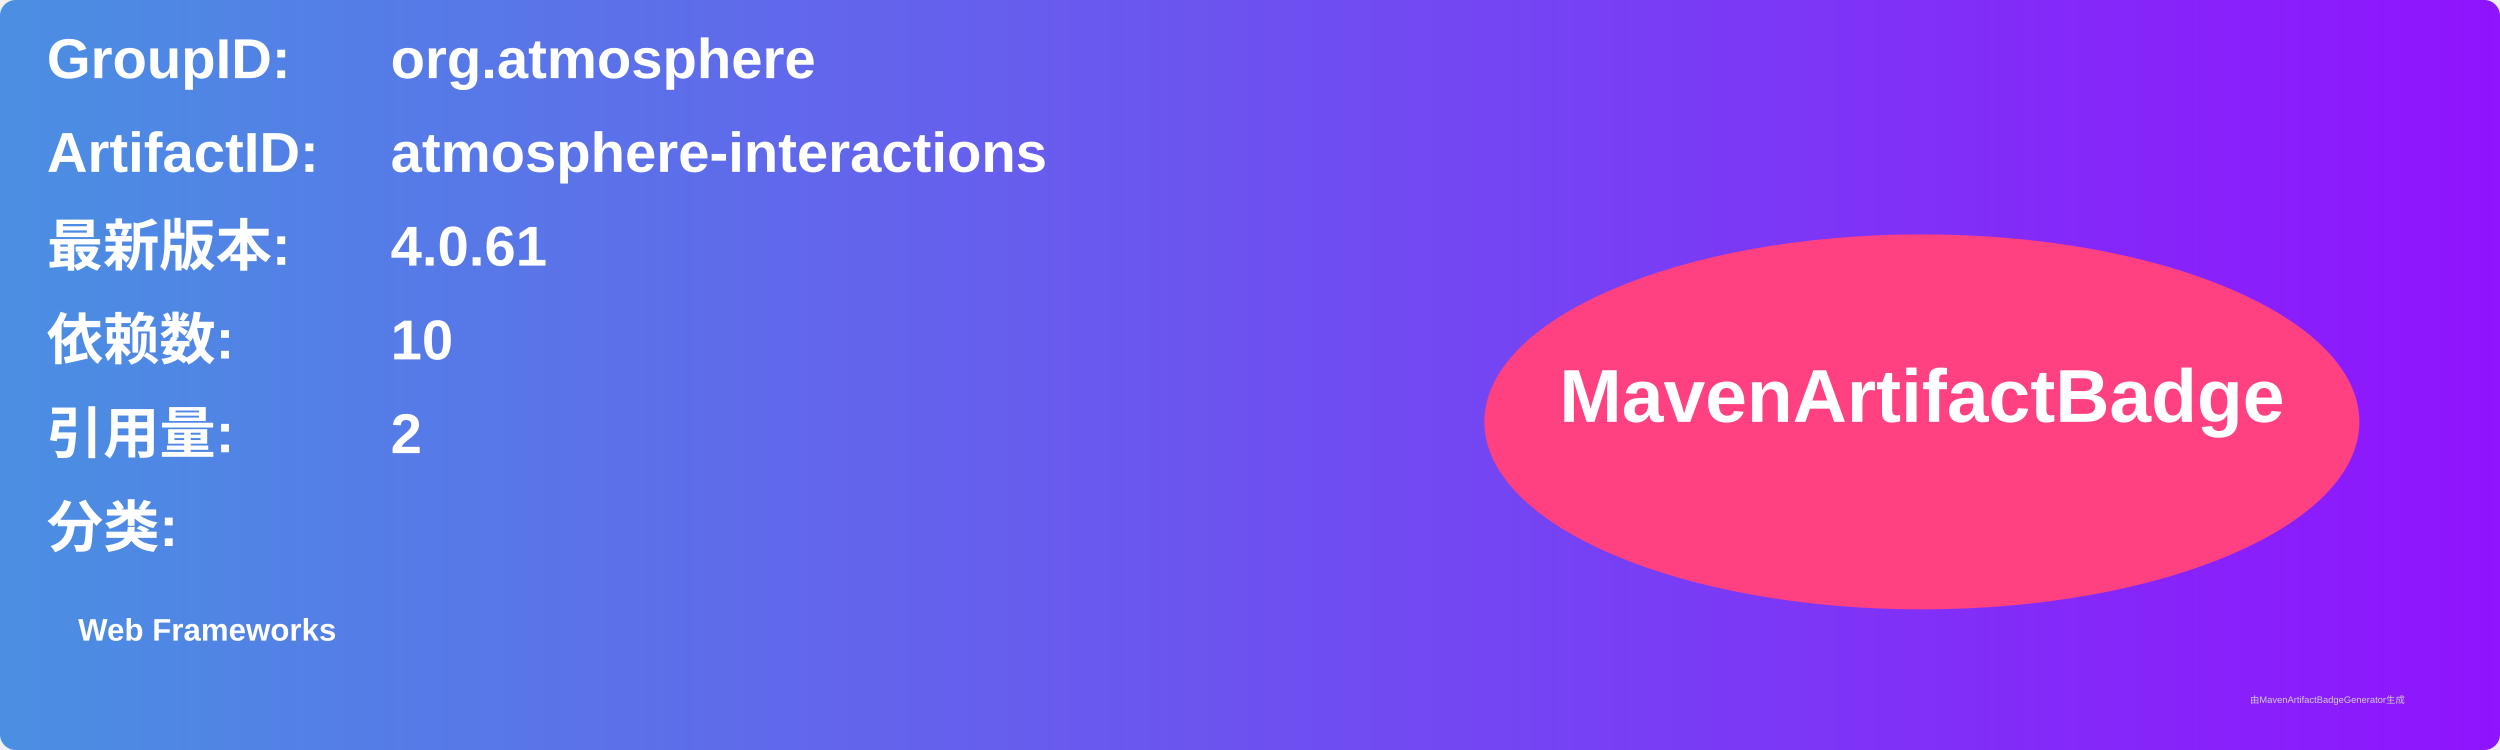
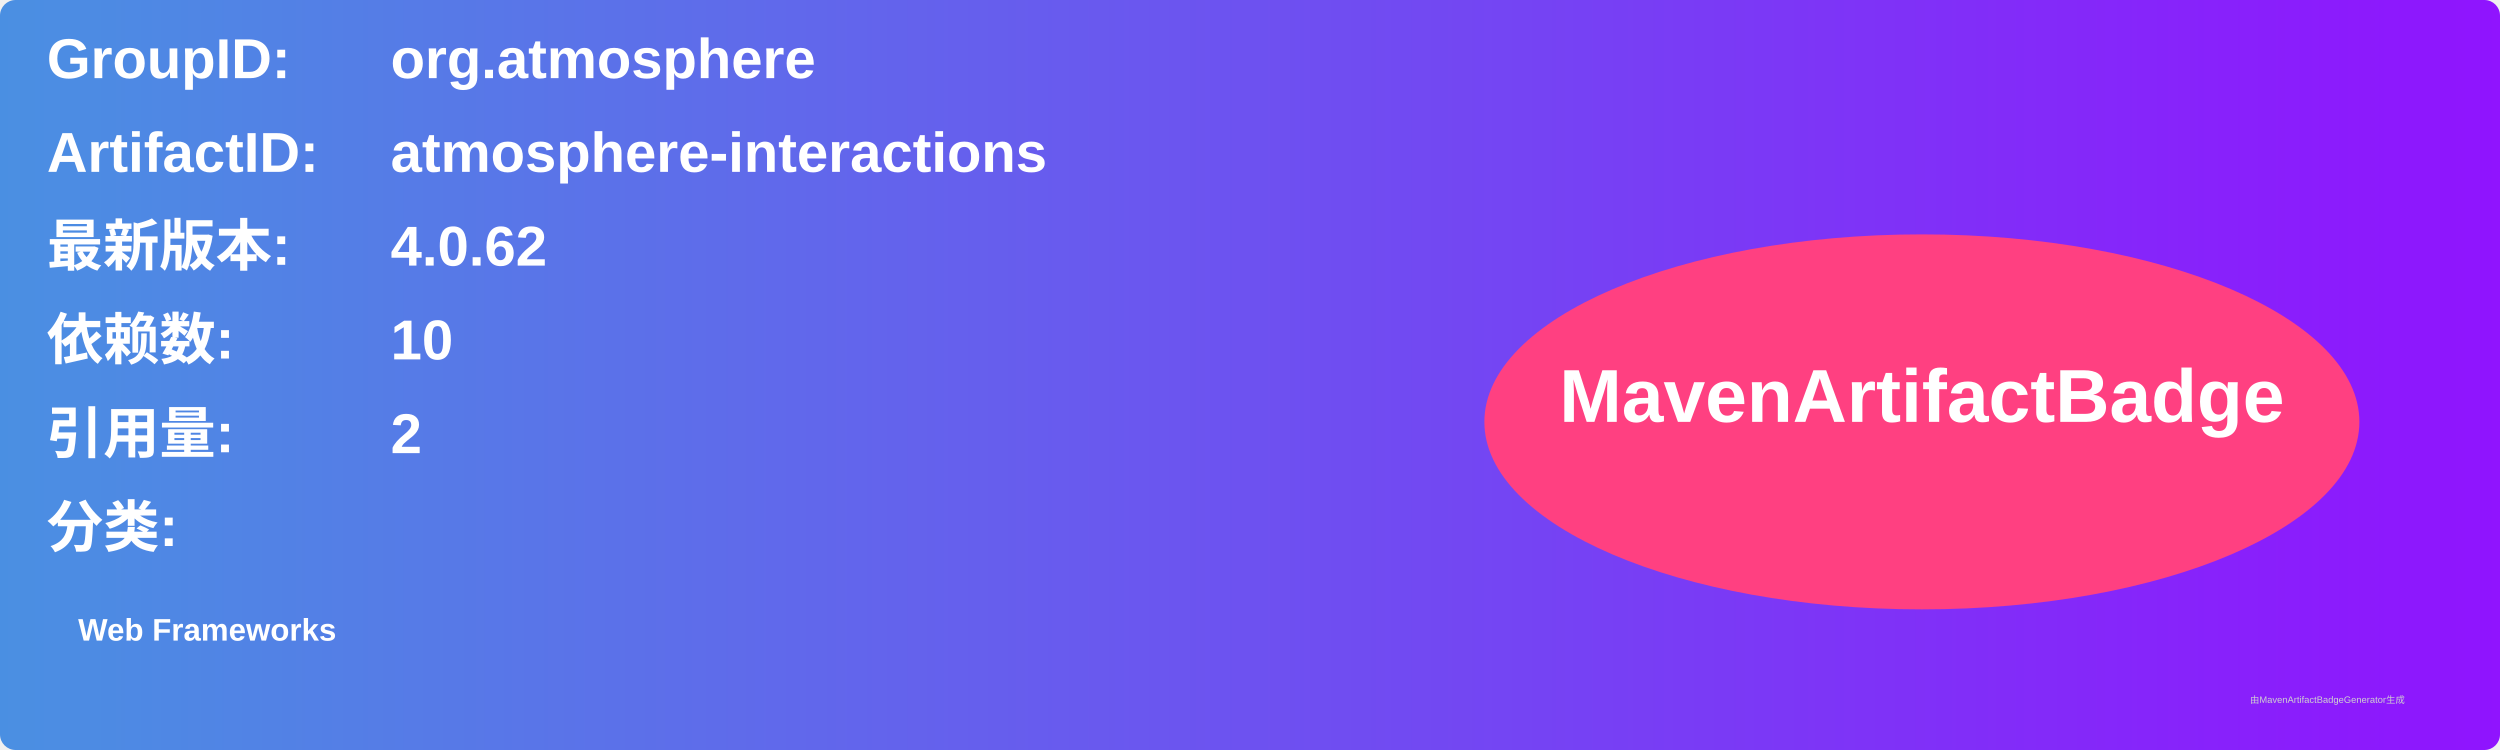
<svg xmlns="http://www.w3.org/2000/svg" width="800" height="240" viewBox="0 0 800 240">
  <linearGradient id="grad" x1="0%" y1="0%" x2="100%" y2="0%">
    <stop offset="0%" stop-color="#4a90e2" />
    <stop offset="100%" stop-color="#9013fe" />
  </linearGradient>
  <rect width="100%" height="100%" rx="5" ry="5" fill="url(#grad)" />
  <g transform="translate(15, 15)">
    <text x="0" y="10" font-family="Arial" font-size="18" fill="white" font-weight="bold" width="260">GroupID:</text>
    <text x="110" y="10" font-family="Arial" font-size="18" fill="white" font-weight="bold" width="460">org.atmosphere</text>
    <text x="0" y="40" font-family="Arial" font-size="18" fill="white" font-weight="bold" width="260">ArtifactID:</text>
    <text x="110" y="40" font-family="Arial" font-size="18" fill="white" font-weight="bold" width="460">atmosphere-interactions</text>
    <text x="0" y="70" font-family="Arial" font-size="18" fill="white" font-weight="bold">最新版本:</text>
    <text x="110" y="70" font-family="Arial" font-size="18" fill="white" font-weight="bold">
-       <tspan font-weight="bold">4.0.61</tspan>
+       <tspan font-weight="bold">4.0.62</tspan>
    </text>
    <text x="0" y="100" font-family="Arial" font-size="18" fill="white" font-weight="bold">依赖数: </text>
    <text x="110" y="100" font-family="Arial" font-size="18" fill="white">
      <tspan font-weight="bold">10</tspan>
    </text>
    <text x="0" y="130" font-family="Arial" font-size="18" fill="white" font-weight="bold">引用量: </text>
    <text x="110" y="130" font-family="Arial" font-size="18" fill="white">
      <tspan font-weight="bold">2</tspan>
    </text>
    <text x="0" y="160" font-family="Arial" font-size="18" fill="white" font-weight="bold">分类:</text>
    <text x="10" y="190" font-family="Arial" font-size="10" fill="white">
      <tspan font-weight="bold">Web Frameworks</tspan>
    </text>
    <ellipse cx="600" cy="120" rx="140" ry="60" fill="#ff4081" />
    <text x="600" y="120" text-anchor="middle" font-family="Arial" font-size="24" fill="white" font-weight="bold">MavenArtifactBadge</text>
  </g>
  <text x="720" y="225" font-family="Arial" font-size="3" fill="#d0d0d0">由MavenArtifactBadgeGenerator生成</text>
</svg>
